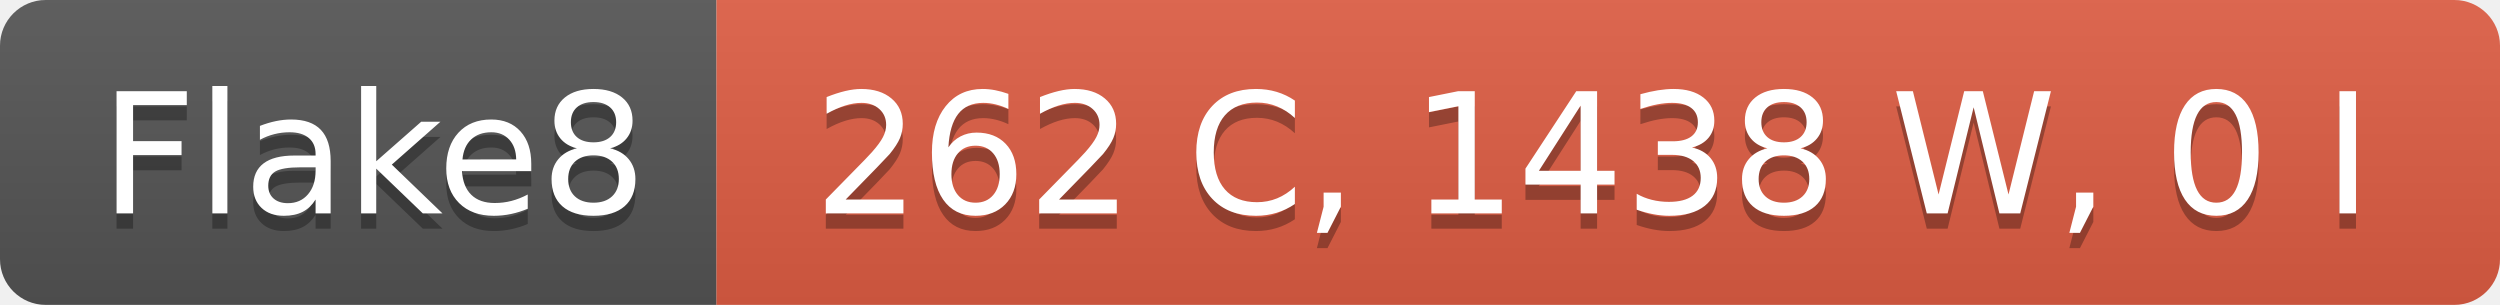
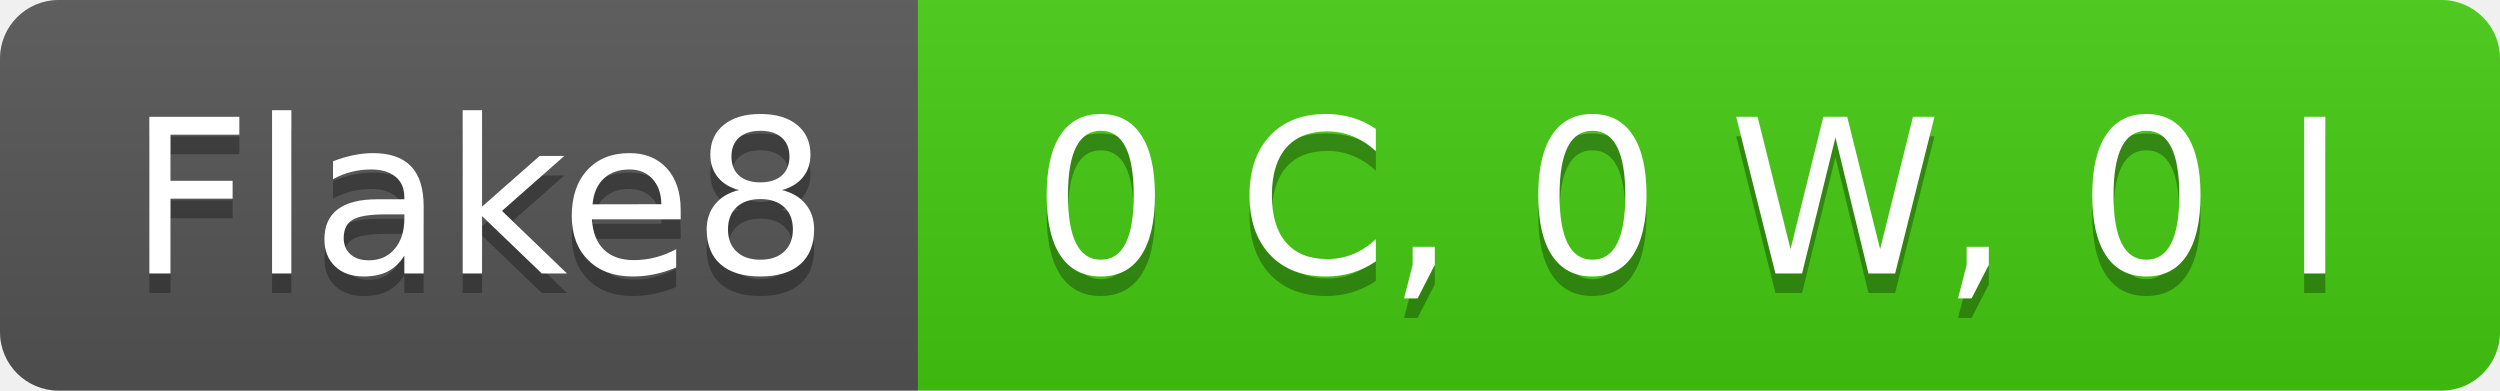
- <svg xmlns="http://www.w3.org/2000/svg" width="164" height="20" role="img" aria-label="Flake8: 262 C, 1438 W, 0 I">
+ <svg xmlns="http://www.w3.org/2000/svg" width="128" height="20" role="img" aria-label="Flake8: 0 C, 0 W, 0 I">
  <linearGradient id="s" x2="0" y2="100%">
    <stop offset="0" stop-color="#bbb" stop-opacity=".1" />
    <stop offset="1" stop-opacity=".1" />
  </linearGradient>
  <clipPath id="r">
-     <rect width="164" height="20" rx="3" fill="#fff" />
+     <rect width="128" height="20" rx="3" fill="#fff" />
  </clipPath>
  <g clip-path="url(#r)">
    <rect width="47" height="20" fill="#555" />
-     <rect x="47" width="117" height="20" fill="#e05d44" />
-     <rect width="164" height="20" fill="url(#s)" />
+     <rect x="47" width="81" height="20" fill="#4c1" />
+     <rect width="128" height="20" fill="url(#s)" />
  </g>
  <g fill="#fff" text-anchor="middle" font-family="Verdana,Geneva,DejaVu Sans,sans-serif" text-rendering="geometricPrecision" font-size="110">
    <text aria-hidden="true" x="245" y="150" fill="#010101" fill-opacity=".3" transform="scale(.1)" textLength="370">Flake8</text>
    <text x="245" y="140" transform="scale(.1)" fill="#fff" textLength="370">Flake8</text>
-     <text aria-hidden="true" x="1045" y="150" fill="#010101" fill-opacity=".3" transform="scale(.1)" textLength="1070">262 C, 1438 W, 0 I</text>
-     <text x="1045" y="140" transform="scale(.1)" fill="#fff" textLength="1070">262 C, 1438 W, 0 I</text>
+     <text aria-hidden="true" x="865" y="150" fill="#010101" fill-opacity=".3" transform="scale(.1)" textLength="710">0 C, 0 W, 0 I</text>
+     <text x="865" y="140" transform="scale(.1)" fill="#fff" textLength="710">0 C, 0 W, 0 I</text>
  </g>
</svg>
